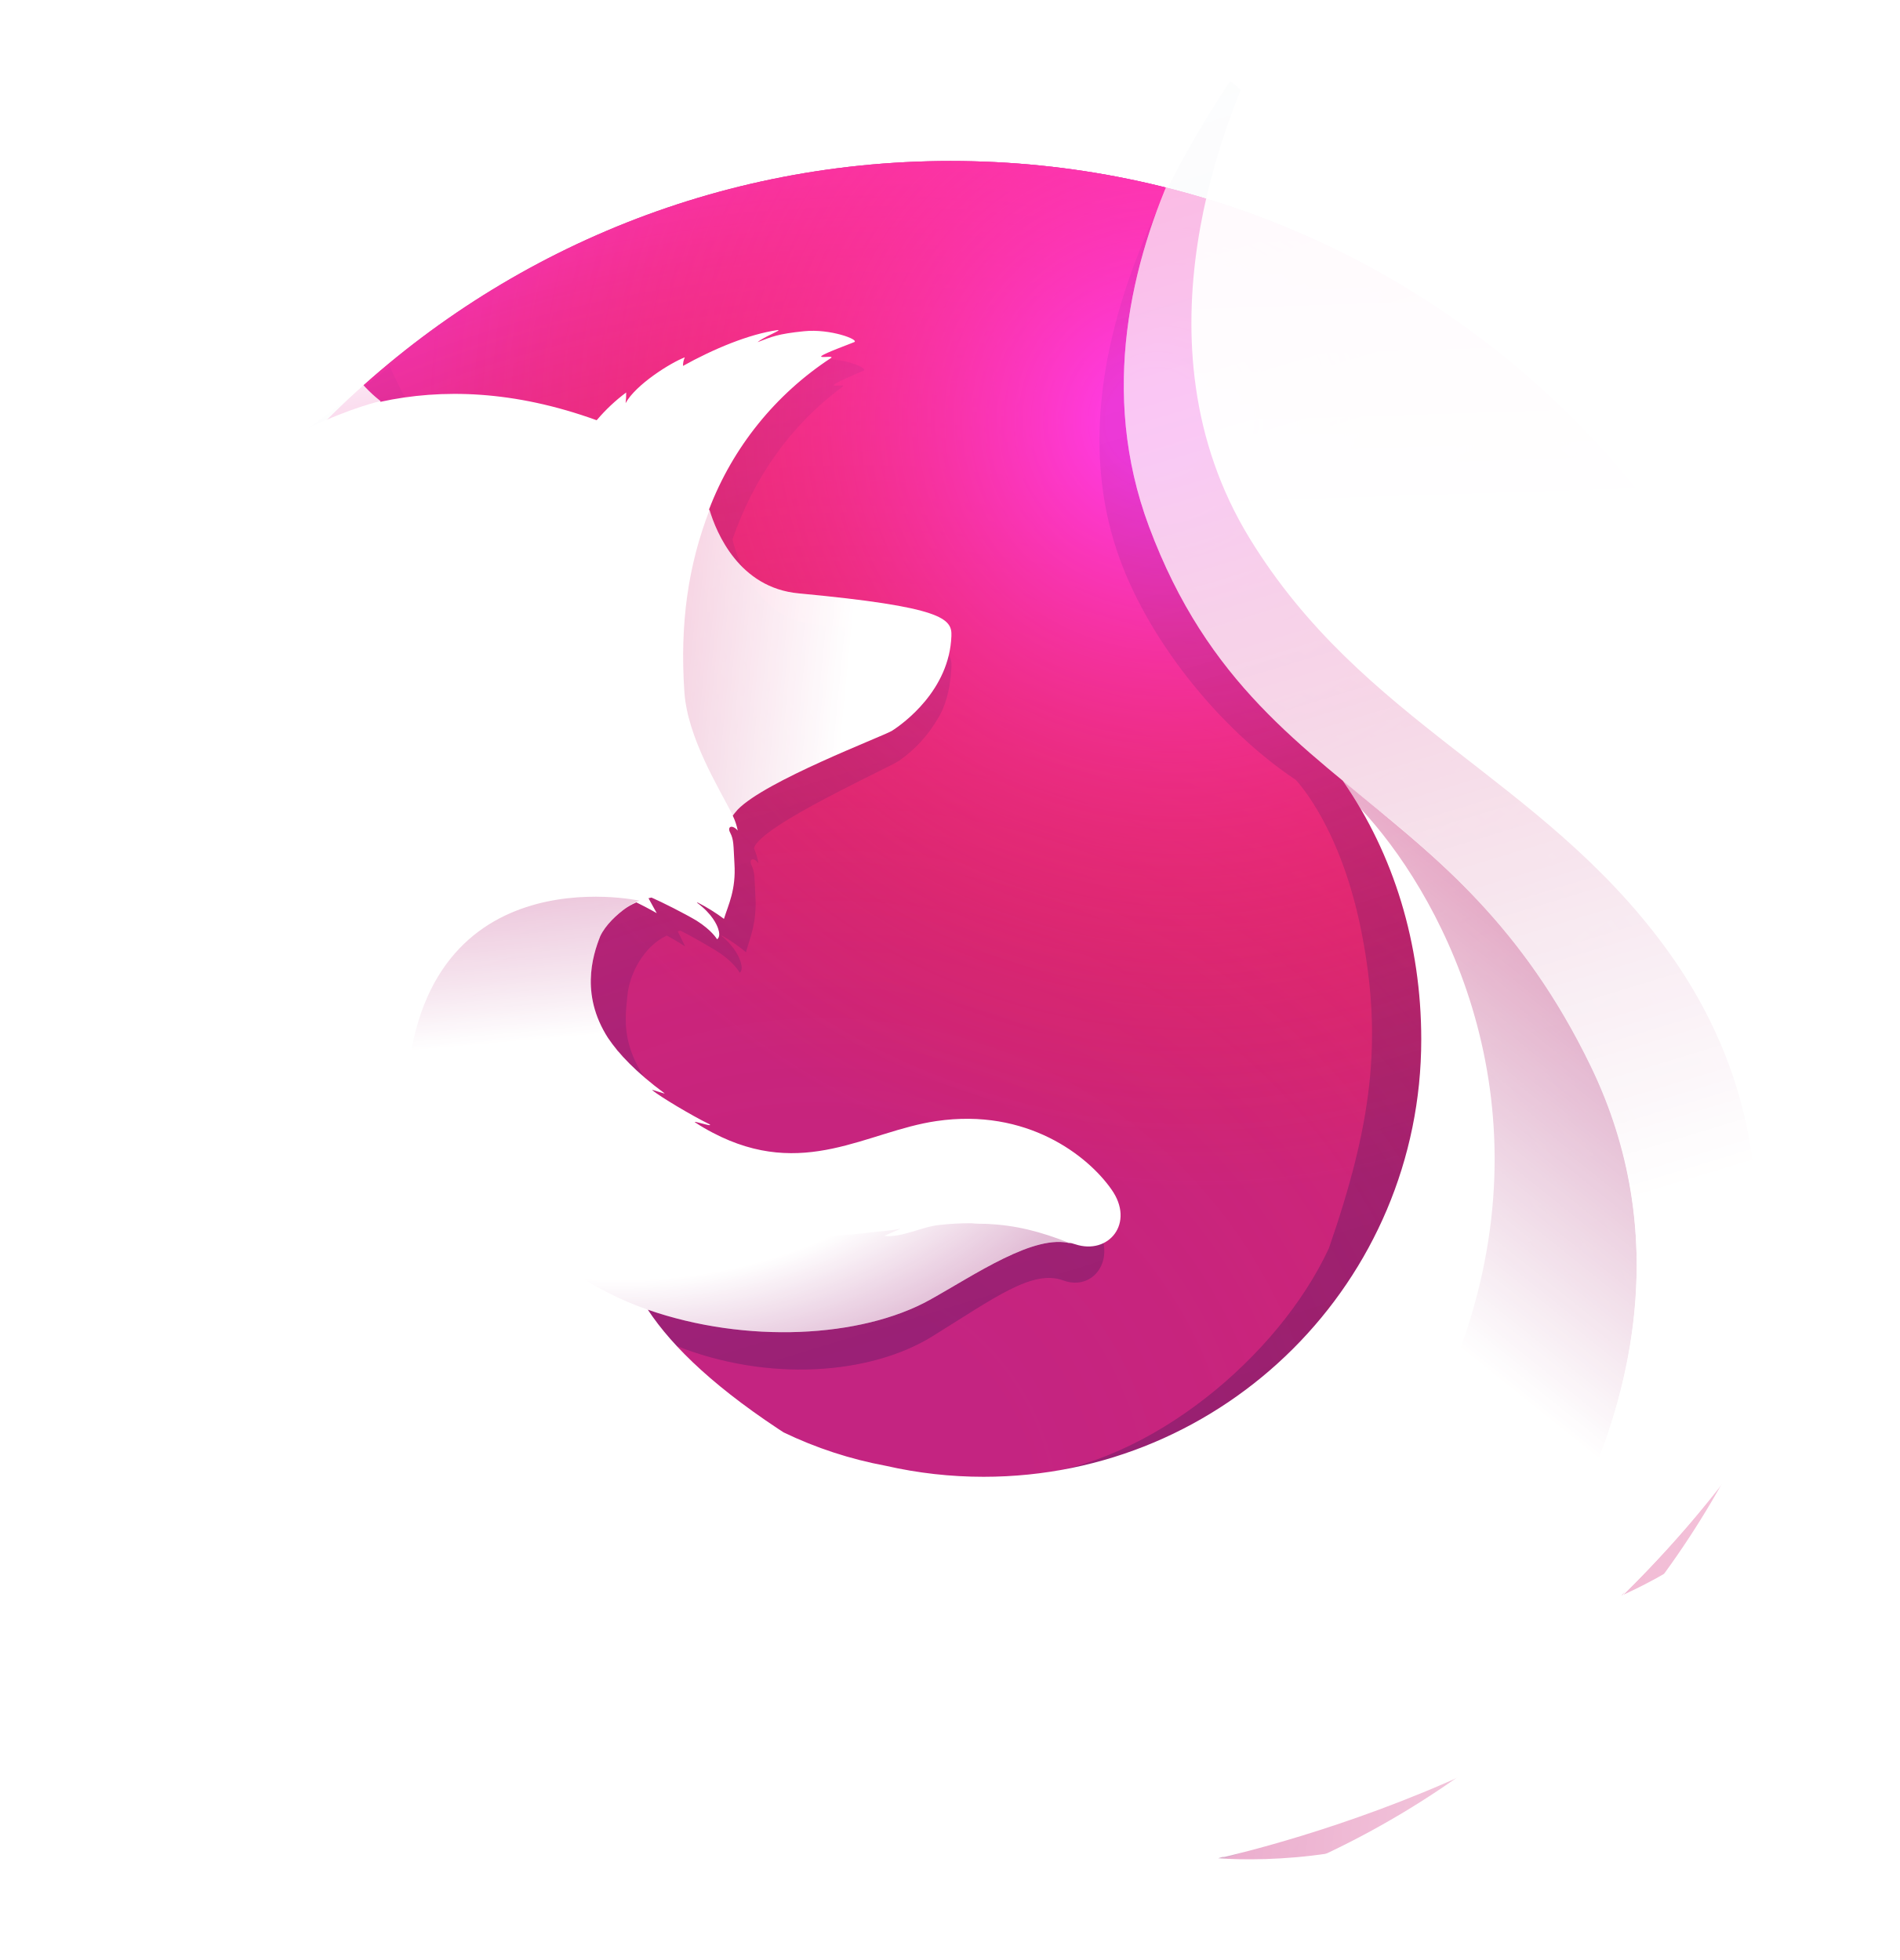
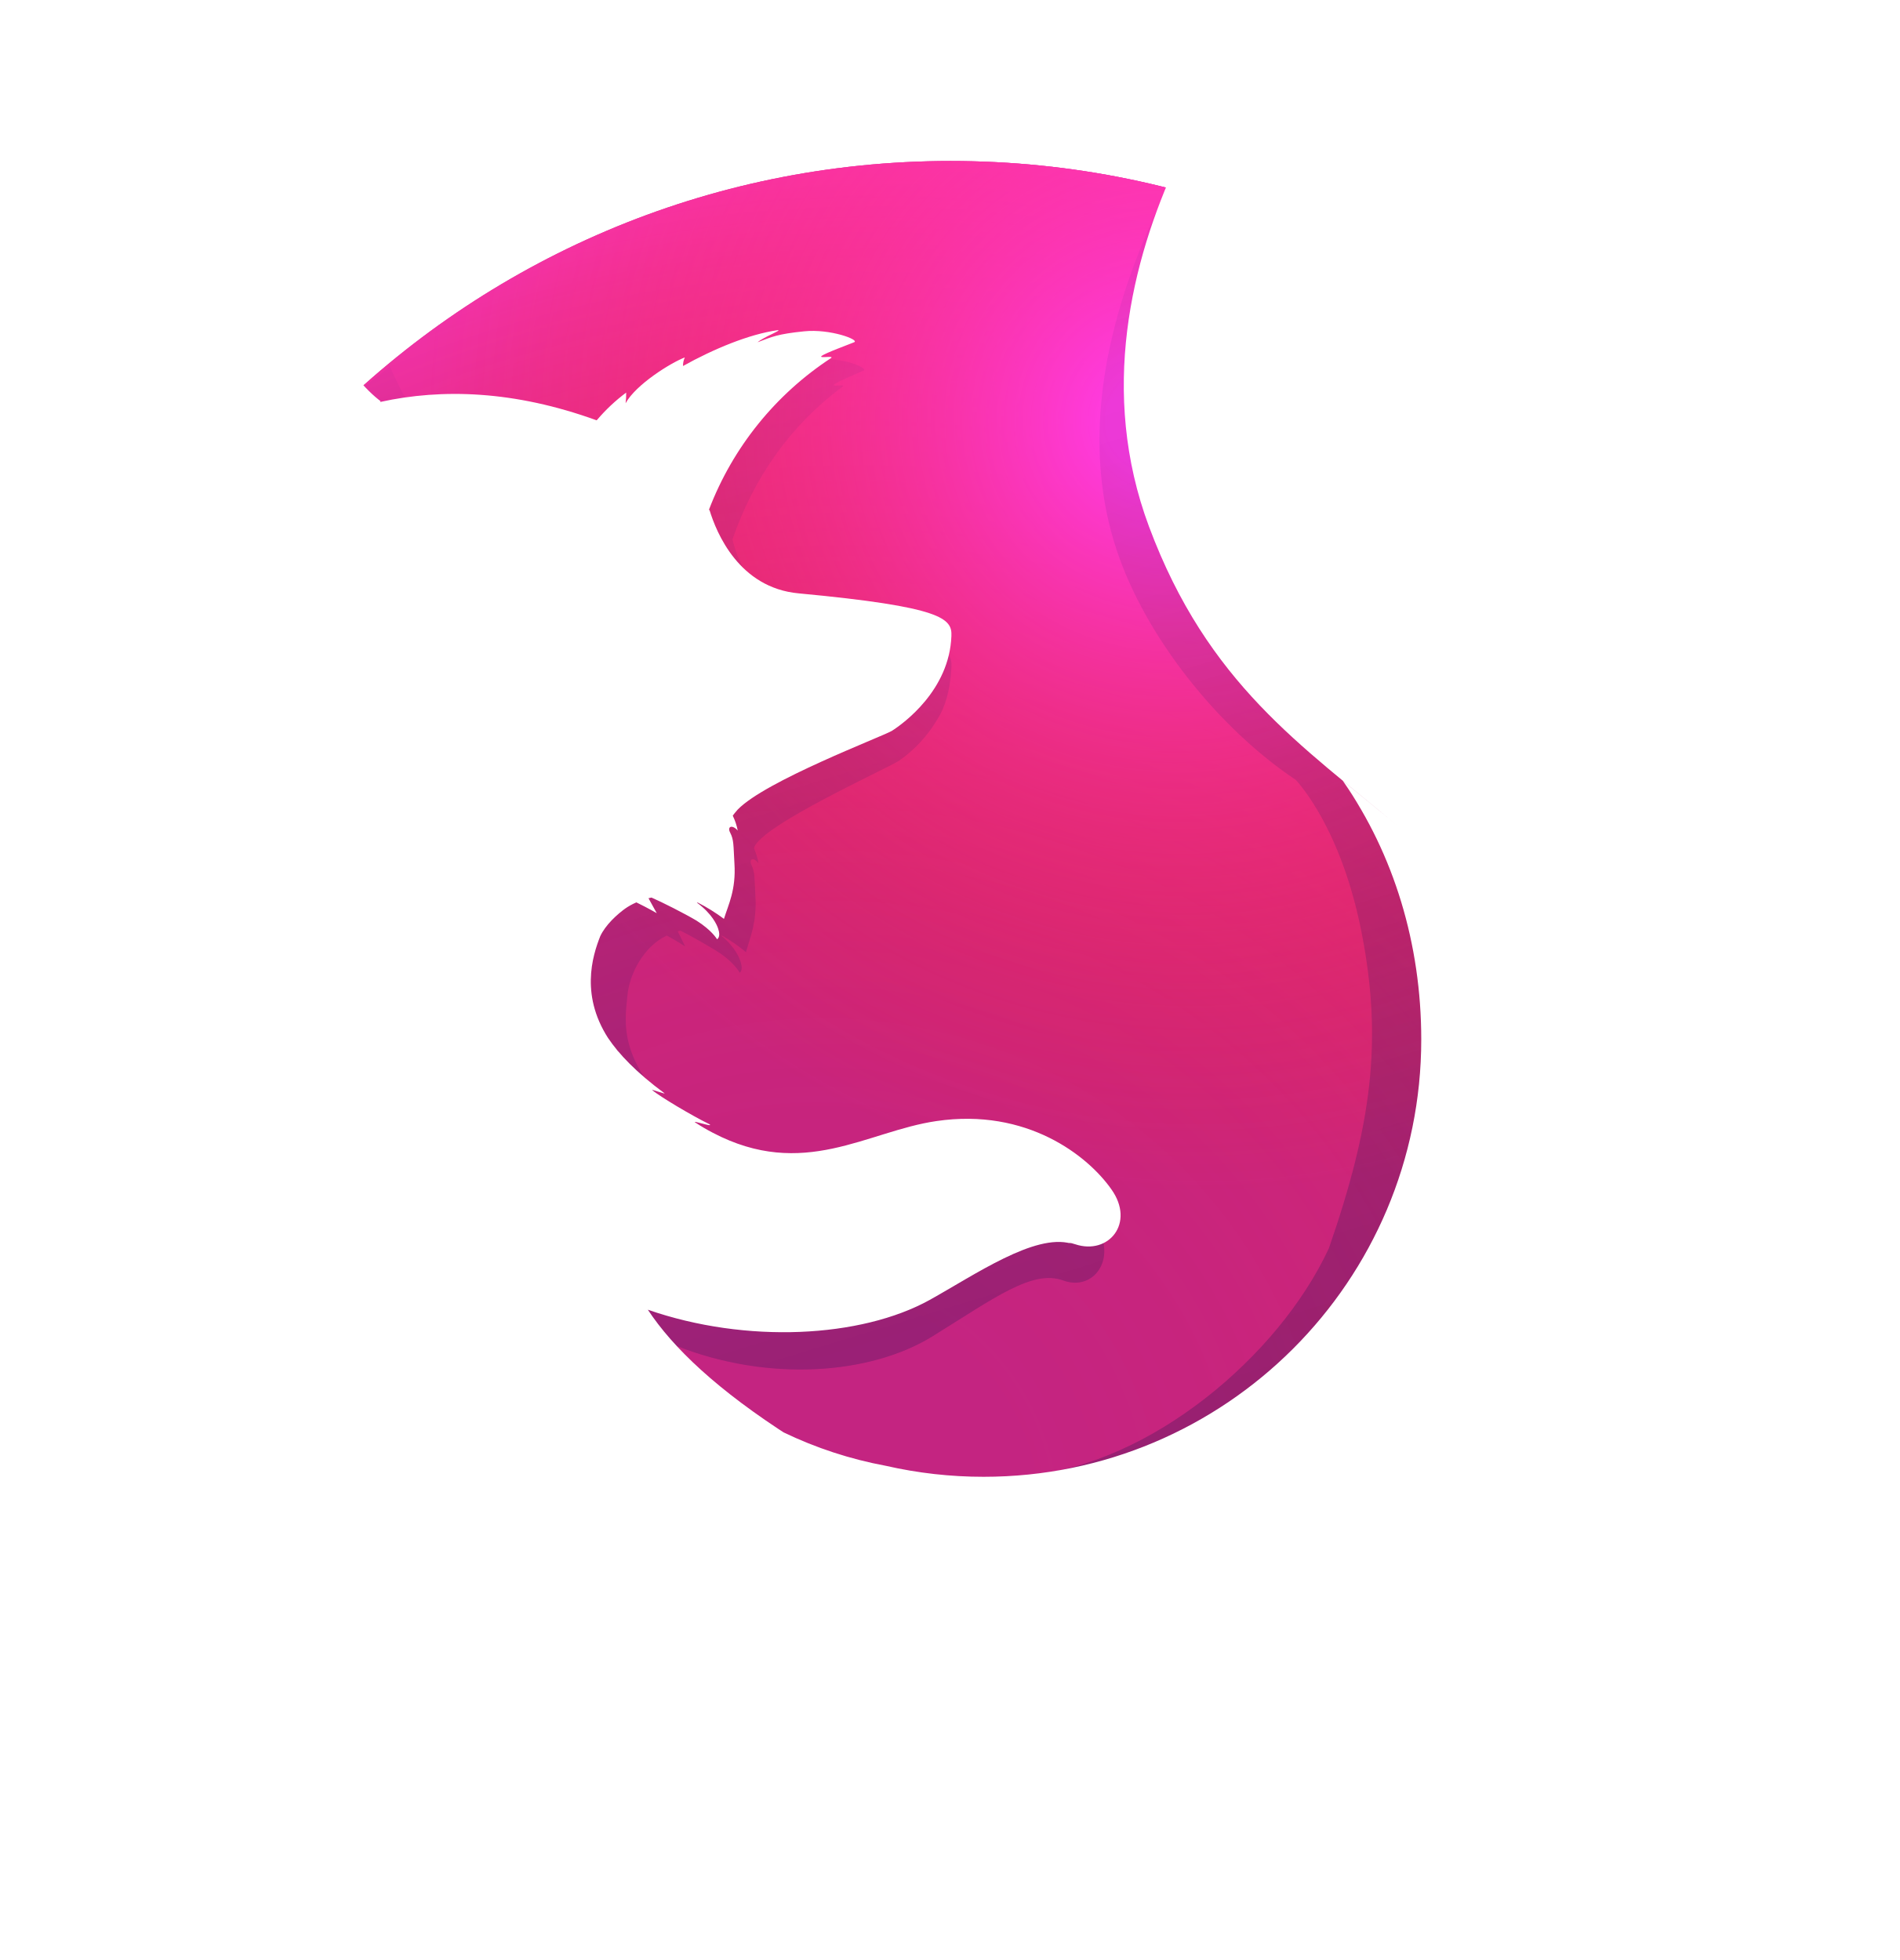
- <svg xmlns="http://www.w3.org/2000/svg" xmlns:xlink="http://www.w3.org/1999/xlink" viewBox="0 0 953.36 984">
+ <svg xmlns="http://www.w3.org/2000/svg" viewBox="0 0 953.37 984">
  <defs>
-     <style>.cls-1{fill:url(#linear-gradient);}.cls-2{fill:url(#linear-gradient-2);}.cls-3{fill:url(#linear-gradient-3);}.cls-4{fill:url(#radial-gradient);}.cls-5{fill:url(#linear-gradient-4);}.cls-6{fill:url(#linear-gradient-5);}.cls-7{fill:url(#linear-gradient-6);}.cls-8{fill:url(#linear-gradient-7);}.cls-9{fill:url(#linear-gradient-8);}.cls-10{fill:url(#linear-gradient-9);}.cls-11{fill:#c42482;}.cls-12{fill:url(#radial-gradient-2);}.cls-13{fill:url(#radial-gradient-3);}.cls-14{opacity:0.4;}.cls-15{fill:url(#linear-gradient-10);}.cls-16{fill:url(#linear-gradient-11);}.cls-17{mask:url(#mask);}.cls-18{fill:url(#radial-gradient-4);}.cls-19{fill:url(#linear-gradient-12);}.cls-20{filter:url(#luminosity-invert-noclip);}</style>
-     <linearGradient id="linear-gradient" x1="-8960.01" y1="-6718.14" x2="-8752.81" y2="-6718.14" gradientTransform="matrix(1.22, 0.12, -0.12, 1.22, 10303.98, 9602.12)" gradientUnits="userSpaceOnUse">
-       <stop offset="0" stop-color="#666" />
-       <stop offset="0.16" stop-color="#606060" />
-       <stop offset="0.38" stop-color="#4e4e4e" />
-       <stop offset="0.64" stop-color="#303030" />
-       <stop offset="0.92" stop-color="#080808" />
-       <stop offset="0.97" />
-     </linearGradient>
-     <linearGradient id="linear-gradient-2" x1="215.03" y1="-1064.37" x2="177.41" y2="-1181.19" gradientTransform="matrix(0.99, 0.1, -0.1, 0.99, -174.08, 1317.57)" gradientUnits="userSpaceOnUse">
-       <stop offset="0" stop-color="#4d4d4d" />
-       <stop offset="0.19" stop-color="#474747" />
-       <stop offset="0.46" stop-color="#353535" />
-       <stop offset="0.77" stop-color="#181818" />
-       <stop offset="0.97" />
-     </linearGradient>
-     <linearGradient id="linear-gradient-3" x1="42.16" y1="627.29" x2="69.1" y2="767.52" gradientTransform="matrix(0.99, 0.1, -0.1, 0.99, 305.06, -242.85)" gradientUnits="userSpaceOnUse">
-       <stop offset="0" stop-color="#666" />
-       <stop offset="0.16" stop-color="#5d5d5d" />
-       <stop offset="0.42" stop-color="#464646" />
-       <stop offset="0.74" stop-color="#202020" />
-       <stop offset="0.97" />
-     </linearGradient>
-     <radialGradient id="radial-gradient" cx="95.14" cy="770.13" r="263.97" gradientTransform="translate(194.45 58.32) rotate(-3.95) scale(1 0.63)" gradientUnits="userSpaceOnUse">
-       <stop offset="0.64" />
-       <stop offset="0.95" stop-color="#4d4d4d" />
-     </radialGradient>
-     <linearGradient id="linear-gradient-4" x1="790.38" y1="476.45" x2="666.12" y2="631.22" gradientUnits="userSpaceOnUse">
-       <stop offset="0" stop-color="#666" />
-       <stop offset="0.97" />
-     </linearGradient>
-     <linearGradient id="linear-gradient-5" x1="-7686.73" y1="-8227.98" x2="-7486.95" y2="-7574.16" gradientTransform="translate(9930.15 9899.55) scale(1.23 1.22)" xlink:href="#linear-gradient" />
-     <linearGradient id="linear-gradient-6" x1="854.54" y1="200.03" x2="681.52" y2="485.51" gradientUnits="userSpaceOnUse">
-       <stop offset="0" stop-color="gray" />
-       <stop offset="0.97" />
-     </linearGradient>
-     <linearGradient id="linear-gradient-7" x1="-8673.75" y1="-6273.63" x2="-8396.44" y2="-6273.63" gradientTransform="matrix(1.22, 0.12, -0.12, 1.22, 10303.98, 9602.12)" gradientUnits="userSpaceOnUse">
-       <stop offset="0" stop-color="gray" />
-       <stop offset="0.97" stop-color="#333" />
-     </linearGradient>
-     <linearGradient id="linear-gradient-8" x1="679" y1="752.46" x2="1007.59" y2="752.46" gradientUnits="userSpaceOnUse">
-       <stop offset="0" stop-color="#666" />
-       <stop offset="0.97" stop-color="#333" />
-     </linearGradient>
-     <linearGradient id="linear-gradient-9" x1="-8422.28" y1="-6622.35" x2="-8234.78" y2="-6622.35" gradientTransform="matrix(1.22, 0.12, -0.12, 1.22, 10303.98, 9602.12)" gradientUnits="userSpaceOnUse">
-       <stop offset="0" stop-color="gray" />
-       <stop offset="0.97" stop-color="#1a1a1a" />
-     </linearGradient>
-     <radialGradient id="radial-gradient-2" cx="-7709.94" cy="-7489.26" fx="-7750.703" r="650.78" gradientTransform="translate(9930.15 9899.55) scale(1.23 1.22)" gradientUnits="userSpaceOnUse">
+     <radialGradient id="radial-gradient" cx="-7732.75" cy="8430.7" fx="-7773.516" r="650.78" gradientTransform="matrix(1.23, 0, 0, -1.22, 9958.21, 11048.11)" gradientUnits="userSpaceOnUse">
      <stop offset="0.03" stop-color="#ff272d" stop-opacity="0" />
      <stop offset="0.15" stop-color="#ff2730" stop-opacity="0.01" />
      <stop offset="0.26" stop-color="#ff2838" stop-opacity="0.06" />
      <stop offset="0.37" stop-color="#ff2a45" stop-opacity="0.13" />
      <stop offset="0.48" stop-color="#ff2c58" stop-opacity="0.24" />
      <stop offset="0.59" stop-color="#ff2e70" stop-opacity="0.37" />
      <stop offset="0.69" stop-color="#ff328e" stop-opacity="0.54" />
      <stop offset="0.8" stop-color="#ff36b1" stop-opacity="0.74" />
      <stop offset="0.9" stop-color="#ff3ad8" stop-opacity="0.96" />
      <stop offset="0.92" stop-color="#ff3be0" />
    </radialGradient>
-     <radialGradient id="radial-gradient-3" cx="-7561.94" cy="-7941.26" fx="-7602.703" r="650.78" gradientTransform="translate(9930.15 9899.55) scale(1.23 1.22)" gradientUnits="userSpaceOnUse">
+     <radialGradient id="radial-gradient-2" cx="-7584.75" cy="8882.7" fx="-7625.516" r="650.78" gradientTransform="matrix(1.23, 0, 0, -1.22, 9958.21, 11048.11)" gradientUnits="userSpaceOnUse">
      <stop offset="0.03" stop-color="#ff3be0" />
      <stop offset="0.11" stop-color="#ff37be" stop-opacity="0.81" />
      <stop offset="0.25" stop-color="#ff3081" stop-opacity="0.47" />
      <stop offset="0.36" stop-color="#ff2b54" stop-opacity="0.22" />
      <stop offset="0.45" stop-color="#ff2838" stop-opacity="0.06" />
      <stop offset="0.49" stop-color="#ff272d" stop-opacity="0" />
    </radialGradient>
-     <linearGradient id="linear-gradient-10" x1="524.74" y1="677.08" x2="301.4" y2="-53.5" gradientUnits="userSpaceOnUse">
+     <linearGradient id="linear-gradient" x1="524.71" y1="306.91" x2="301.37" y2="1037.49" gradientTransform="matrix(1, 0, 0, -1, 0, 984)" gradientUnits="userSpaceOnUse">
      <stop offset="0" stop-color="#000f43" stop-opacity="0.3" />
      <stop offset="0.35" stop-color="#00165a" stop-opacity="0.17" />
      <stop offset="1" stop-color="#002079" stop-opacity="0" />
    </linearGradient>
-     <linearGradient id="linear-gradient-11" x1="540.67" y1="729.19" x2="349.23" y2="102.96" gradientUnits="userSpaceOnUse">
+     <linearGradient id="linear-gradient-2" x1="540.64" y1="254.8" x2="349.2" y2="881.03" gradientTransform="matrix(1, 0, 0, -1, 0, 984)" gradientUnits="userSpaceOnUse">
      <stop offset="0" stop-color="#000f43" stop-opacity="0.4" />
      <stop offset="0.48" stop-color="#001962" stop-opacity="0.17" />
      <stop offset="1" stop-color="#002079" stop-opacity="0" />
    </linearGradient>
-     <filter id="luminosity-invert-noclip" x="0" y="0" width="953.36" height="984" filterUnits="userSpaceOnUse" color-interpolation-filters="sRGB">
-       <feColorMatrix values="-1 0 0 0 1 0 -1 0 0 1 0 0 -1 0 1 0 0 0 1 0" result="invert" />
-       <feFlood flood-color="#fff" result="bg" />
-       <feBlend in="invert" in2="bg" />
-     </filter>
-     <mask id="mask" x="0" y="0" width="953.36" height="984" maskUnits="userSpaceOnUse">
-       <g class="cls-20">
-         <path class="cls-1" d="M477.59,319.37c.39-8.77-4.16-14.66-76.68-21.46-29.84-2.76-41.26-30.33-44.75-41.94-10.61,27.56-15,56.49-12.64,91.48,1.61,22.92,17,47.52,24.37,62,0,0,1.64-2.13,2.39-2.91,13.86-14.43,71.94-36.42,77.39-39.54C453.69,363.16,476.58,346.44,477.59,319.37Z" />
-         <path class="cls-2" d="M158.31,156.47c-1-1.82-1.6,3.75-2.4,2-6-13.81-9.58-36.2-8.72-52,0,0-12.32,5.61-22.51,29.06-1.89,4.21-3.11,6.54-4.32,8.86-.56.68,1.27-7.7,1-7.24-1.77,3-6.36,7.19-8.35,12.38-1.65,4.24-3.35,6.52-4.61,11.77-.39,1.43.39-6.32.05-5.38C84.72,201.68,80.19,271,82.69,268,133.17,214.14,191,201.36,191,201.36c-6.15-4.53-19.53-17.63-32.7-44.89Z" />
-         <path class="cls-3" d="M349.84,720.1c-69.72-29.77-149-71.75-146-167.14C207.92,427.35,321,452.18,321,452.18c-4.27,1-15.68,9.16-19.72,17.82-4.27,10.83-12.07,35.28,11.55,60.9,37.09,40.19-76.2,95.36,98.66,199.57,4.41,2.4-41-1.43-61.64-10.36Z" />
-         <path class="cls-4" d="M325.07,657.5c49.44,17.21,107,14.19,141.52-4.86,23.09-12.85,52.7-33.43,70.92-28.35-15.78-6.24-27.73-9.15-42.1-9.86-2.45,0-5.38-.05-8-.32a136.23,136.23,0,0,0-15.76.86c-8.9.82-18.77,6.43-27.74,5.53-.48,0,8.7-3.77,8-3.61-4.75,1-9.92,1.21-15.37,1.88-3.47.39-6.45.82-9.89,1-103,8.73-190-55.81-190-55.81-7.41,25,33.17,74.3,88.52,93.57Z" />
-         <path class="cls-5" d="M798.81,535.55C762.41,460.35,717,427.55,674,392c5,7,6.23,9.47,9,14,37.83,40.32,93.61,138.66,53.11,262.11C659.88,900.48,355,791.06,323,760.32c12.93,134.49,238,198.84,384.6,111.63C791,793,858.47,658.79,798.81,535.55Z" />
-         <path class="cls-6" d="M813.92,801c21.08-23.24,40-49.82,54.35-80,36.9-77.58,94-206.58,49-341.31C881.77,273.22,833,215,771.11,158.12,670.56,65.76,642.48,24.52,642.48,0c0,0-116.09,129.41-65.74,264.38s153.46,130,221.68,270.87c80.27,165.74-64.95,346.61-185,397.24,7.35-1.63,267-60.38,280.61-208.88C893.68,726.34,887.83,767.41,813.92,801Z" />
-         <path class="cls-7" d="M770.28,91.56c-10.12,11.78-17.94,29.81-21.78,51.48,44.44,35.4,107.39,94.36,150,185.23q6.74,14.38,12,28.65C866.06,228.88,770.28,127,770.28,91.56Z" />
-         <path class="cls-8" d="M614.73,931.91l-3.28,1c23.58,1.88,86.66.15,114.3-25.95q-3.43,3.77-7.14,7.26l.51-.38-.4.51c8.42-7.94,14.83-16.3,18.84-24.61-62.56,28.86-120.76,42-124.19,42.79Z" />
-         <path class="cls-9" d="M813.92,801l.53-.24c.42-.54,1-1.31,1.76-2.31C815.44,799.28,814.69,800.14,813.92,801Zm79-97c-21.09,34-47.31,66.29-78.06,96.63,63.58-29.15,76.22-63.8,78.63-74.08A55.53,55.53,0,0,0,892.89,703.93Z" />
-         <path class="cls-10" d="M923.47,580.26c28.57-61.89,26.58-122.61,25.29-139.81-.42-2.64-.72-4.1-.72-4.1s-6.09,7.07-15.24,20.13C936.48,501.11,931.93,543,923.47,580.26Z" />
-       </g>
-     </mask>
-     <radialGradient id="radial-gradient-4" cx="535.42" cy="397.74" r="654.25" gradientUnits="userSpaceOnUse">
+     <radialGradient id="radial-gradient-3" cx="535.42" cy="586.26" r="654.25" gradientTransform="matrix(1, 0, 0, -1, 0, 984)" gradientUnits="userSpaceOnUse">
      <stop offset="0.78" stop-color="#fff" />
      <stop offset="1" stop-color="#fff" />
-       <stop offset="1" stop-color="#fff" />
    </radialGradient>
-     <linearGradient id="linear-gradient-12" x1="760.39" y1="-145.42" x2="774.1" y2="279.62" gradientUnits="userSpaceOnUse">
+     <linearGradient id="linear-gradient-3" x1="760.38" y1="1129.42" x2="774.09" y2="704.38" gradientTransform="matrix(1, 0, 0, -1, 0, 984)" gradientUnits="userSpaceOnUse">
      <stop offset="0" stop-color="#fff" stop-opacity="0.8" />
      <stop offset="0.97" stop-color="#fff" />
    </linearGradient>
  </defs>
  <g id="Layer_2" data-name="Layer 2">
-     <g id="Focus_copy" data-name="Focus copy">
-       <g id="_Group_" data-name="&lt;Group&gt;">
-         <path class="cls-11" d="M476.92,972.83c245.24,0,443.9-199.74,443.9-446s-198.66-446-443.66-446S33.5,280.51,33.5,526.8C33,773.33,231.92,972.83,476.92,972.83Z" />
-         <path class="cls-12" d="M476.92,972.83c245.24,0,443.9-199.74,443.9-446s-198.66-446-443.66-446S33.5,280.51,33.5,526.8C33,773.33,231.92,972.83,476.92,972.83Z" />
-         <path class="cls-13" d="M476.92,972.83c245.24,0,443.9-199.74,443.9-446s-198.66-446-443.66-446S33.5,280.51,33.5,526.8C33,773.33,231.92,972.83,476.92,972.83Z" />
+     <g id="Layer_1-2" data-name="Layer 1">
+       <g id="Layer_2-2" data-name="Layer 2">
+         <g id="Focus_copy" data-name="Focus copy">
+           <g id="_Group_" data-name=" Group ">
+             <path d="M476.92,972.83c245.24,0,443.9-199.74,443.9-446s-198.66-446-443.66-446S33.5,280.51,33.5,526.8C33,773.33,231.92,972.83,476.92,972.83Z" style="fill:#c42482" />
+             <path d="M476.92,972.83c245.24,0,443.9-199.74,443.9-446s-198.66-446-443.66-446S33.5,280.51,33.5,526.8C33,773.33,231.92,972.83,476.92,972.83Z" style="fill:url(#radial-gradient)" />
+             <path d="M476.92,972.83c245.24,0,443.9-199.74,443.9-446s-198.66-446-443.66-446S33.5,280.51,33.5,526.8C33,773.33,231.92,972.83,476.92,972.83Z" style="fill:url(#radial-gradient-2)" />
+           </g>
+           <g style="opacity:0.4">
+             <path d="M810.67,803.64a246.8,246.8,0,0,1-30.12,18.18,705.31,705.31,0,0,0,38.3-63c9.46-10.47,18.13-20.65,25.19-31.65,3.44-5.41,7.31-12.08,11.42-19.82,24.92-44.9,52.4-117.56,53.18-192.2v-5.66a257.25,257.25,0,0,0-5.71-55.75c.2,1.43.38,2.86.56,4.29-.22-1.1-.41-2.21-.64-3.31.37,2,.66,4,1,6,5.09,43.22,1.47,85.37-16.68,116.45-.29.45-.58.88-.87,1.32,9.41-47.23,12.56-99.39,2.09-151.6,0,0-4.19-25.38-35.38-102.44-18-44.35-49.83-80.72-78-107.21-24.69-30.55-47.11-51-59.47-64.06C689.72,126,678.9,105.61,674.45,92.31c-3.85-1.93-53.14-49.81-57.05-51.63-21.51,33.35-89.16,137.67-57,235.15,14.58,44.17,51.47,90,90.07,115.74,1.69,1.94,23,25,33.09,77.16,10.45,53.85,5,95.86-16.54,158C641.73,681.24,577,735.12,516.3,740.63c-129.67,11.78-177.15-65.11-177.15-65.11C385.49,694,436.72,690.17,467.87,671c31.4-19.43,50.39-33.83,65.81-28.15C548.86,648.43,561,632,550.1,615a78.5,78.5,0,0,0-79.4-34.57c-31.43,5.11-60.23,30-101.41,5.89a86.29,86.29,0,0,1-7.73-5.06c-2.71-1.79,8.83,2.72,6.13.69-8-4.35-22.2-13.84-25.88-17.22-.61-.56,6.22,2.18,5.61,1.62-38.51-31.71-33.7-53.13-32.49-66.57,1-10.75,8-24.52,19.75-30.11,5.69,3.11,9.24,5.48,9.24,5.48s-2.43-5-3.74-7.58c.46-.2.9-.15,1.36-.34,4.66,2.25,15,8.1,20.41,11.67,7.07,5,9.33,9.44,9.33,9.44s1.86-1,.48-5.37c-.5-1.78-2.65-7.45-9.65-13.17h.44A81.61,81.61,0,0,1,374.42,478c2-7.18,5.53-14.68,4.75-28.09-.48-9.43-.26-11.87-1.92-15.51-1.49-3.13.83-4.35,3.42-1.1a32.5,32.5,0,0,0-2.21-7.4v-.24c3.23-11.24,68.25-40.46,73-43.88A67.2,67.2,0,0,0,470.59,361c3.62-5.76,6.34-13.85,7-26.11.36-8.84-3.76-14.73-69.51-21.62-18-1.77-28.53-14.8-34.53-26.82-1.09-2.59-2.21-4.94-3.33-7.28a57.68,57.68,0,0,1-2.56-8.43c10.75-30.87,28.81-57,55.37-76.7,1.45-1.32-5.78.34-4.34-1,1.69-1.54,12.71-6,14.79-7,2.54-1.2-10.88-6.9-22.73-5.51-12.07,1.36-14.63,2.8-21.07,5.53,2.67-2.66,11.17-6.15,9.18-6.13-13,2-29.18,9.56-43,18.12a10.66,10.66,0,0,1,.83-4.35c-6.44,2.73-22.26,13.79-26.87,23.14a44.29,44.29,0,0,0,.27-5.4,84.17,84.17,0,0,0-13.19,13.82l-.24.22c-37.36-15-70.23-16-98.05-9.28-6.09-6.11-9.06-1.64-22.91-32.07-.94-1.83.72,1.81,0,0-2.28-5.9,1.39,7.87,0,0-23.28,18.37-53.92,39.19-68.63,53.89-.18.59,17.16-4.9,0,0-6,1.72-5.6,5.28-6.51,37.5-.22,2.44,0,5.18-.22,7.38-11.75,15-19.75,27.64-22.78,34.21-15.19,26.18-31.93,67-48.15,131.55A334.82,334.82,0,0,1,75.2,398.36C61.71,432.63,48.67,486.44,46.07,569.3A482.08,482.08,0,0,1,58.6,518.64,473,473,0,0,0,93.33,719.71c9.33,22.82,24.76,57.46,51,95.4C226.9,902,343.31,956,472.21,956,606.79,956,727.64,897.13,810.67,803.64Z" style="fill:url(#linear-gradient)" />
+             <path d="M810.67,803.64a246.8,246.8,0,0,1-30.12,18.18,705.31,705.31,0,0,0,38.3-63c9.46-10.47,18.13-20.65,25.19-31.65,3.44-5.41,7.31-12.08,11.42-19.82,24.92-44.9,52.4-117.56,53.18-192.2v-5.66a257.25,257.25,0,0,0-5.71-55.75c.2,1.43.38,2.86.56,4.29-.22-1.1-.41-2.21-.64-3.31.37,2,.66,4,1,6,5.09,43.22,1.47,85.37-16.68,116.45-.29.45-.58.88-.87,1.32,9.41-47.23,12.56-99.39,2.09-151.6,0,0-4.19-25.38-35.38-102.44-18-44.35-49.83-80.72-78-107.21-24.69-30.55-47.11-51-59.47-64.06C689.72,126,678.9,105.61,674.45,92.31c-3.85-1.93-53.14-49.81-57.05-51.63-21.51,33.35-89.16,137.67-57,235.15,14.58,44.17,51.47,90,90.07,115.74,1.69,1.94,23,25,33.09,77.16,10.45,53.85,5,95.86-16.54,158C641.73,681.24,577,735.12,516.3,740.63c-129.67,11.78-177.15-65.11-177.15-65.11C385.49,694,436.72,690.17,467.87,671c31.4-19.43,50.39-33.83,65.81-28.15C548.86,648.43,561,632,550.1,615a78.5,78.5,0,0,0-79.4-34.57c-31.43,5.11-60.23,30-101.41,5.89a86.29,86.29,0,0,1-7.73-5.06c-2.71-1.79,8.83,2.72,6.13.69-8-4.35-22.2-13.84-25.88-17.22-.61-.56,6.22,2.18,5.61,1.62-38.51-31.71-33.7-53.13-32.49-66.57,1-10.75,8-24.52,19.75-30.11,5.69,3.11,9.24,5.48,9.24,5.48s-2.43-5-3.74-7.58c.46-.2.9-.15,1.36-.34,4.66,2.25,15,8.1,20.41,11.67,7.07,5,9.33,9.44,9.33,9.44s1.86-1,.48-5.37c-.5-1.78-2.65-7.45-9.65-13.17h.44A81.61,81.61,0,0,1,374.42,478c2-7.18,5.53-14.68,4.75-28.09-.48-9.43-.26-11.87-1.92-15.51-1.49-3.13.83-4.35,3.42-1.1a32.5,32.5,0,0,0-2.21-7.4v-.24c3.23-11.24,68.25-40.46,73-43.88A67.2,67.2,0,0,0,470.59,361c3.62-5.76,6.34-13.85,7-26.11.36-8.84-3.76-14.73-69.51-21.62-18-1.77-28.53-14.8-34.53-26.82-1.09-2.59-2.21-4.94-3.33-7.28a57.68,57.68,0,0,1-2.56-8.43c10.75-30.87,28.81-57,55.37-76.7,1.45-1.32-5.78.34-4.34-1,1.69-1.54,12.71-6,14.79-7,2.54-1.2-10.88-6.9-22.73-5.51-12.07,1.36-14.63,2.8-21.07,5.53,2.67-2.66,11.17-6.15,9.18-6.13-13,2-29.18,9.56-43,18.12a10.66,10.66,0,0,1,.83-4.35c-6.44,2.73-22.26,13.79-26.87,23.14a44.29,44.29,0,0,0,.27-5.4,84.17,84.17,0,0,0-13.19,13.82l-.24.22c-37.36-15-70.23-16-98.05-9.28-6.09-6.11-9.06-1.64-22.91-32.07-.94-1.83.72,1.81,0,0-2.28-5.9,1.39,7.87,0,0-23.28,18.37-53.92,39.19-68.63,53.89-.18.59,17.16-4.9,0,0-6,1.72-5.6,5.28-6.51,37.5-.22,2.44,0,5.18-.22,7.38-11.75,15-19.75,27.64-22.78,34.21-15.19,26.18-31.93,67-48.15,131.55A334.82,334.82,0,0,1,75.2,398.36C61.71,432.63,48.67,486.44,46.07,569.3A482.08,482.08,0,0,1,58.6,518.64,473,473,0,0,0,93.33,719.71c9.33,22.82,24.76,57.46,51,95.4C226.9,902,343.31,956,472.21,956,606.79,956,727.64,897.13,810.67,803.64Z" style="fill:url(#linear-gradient-2)" />
+           </g>
+           <path d="M896.18,698.54q1.58-2.61,3.09-5.23l.13-.23c1-1.73,2-3.47,3-5.2l.13-.24c1-1.73,1.94-3.47,2.89-5.22l.17-.31c.94-1.73,1.86-3.45,2.77-5.18l.17-.32q1.37-2.6,2.68-5.19l.19-.38c.87-1.72,1.72-3.44,2.57-5.17l.21-.43c.83-1.71,1.66-3.43,2.47-5.15l.22-.48c.8-1.71,1.59-3.41,2.36-5.12l.24-.53q1.14-2.53,2.26-5.09l.26-.6c.73-1.68,1.44-3.36,2.15-5.05l.27-.67c.67-1.67,1.33-3.34,2-5l.28-.71c.67-1.67,1.32-3.33,1.95-5l.29-.77q.95-2.47,1.84-5l.3-.84q.88-2.46,1.74-4.93l.3-.88q.84-2.45,1.65-4.91l.3-1c.53-1.62,1-3.24,1.55-4.87l.3-1c.49-1.61,1-3.22,1.45-4.84l.3-1.07c.46-1.6.92-3.2,1.36-4.8.11-.39.21-.78.31-1.18.43-1.57.85-3.14,1.25-4.72.11-.42.21-.84.32-1.27.39-1.55.78-3.1,1.16-4.66.11-.45.21-.9.31-1.35.36-1.53.72-3.07,1.06-4.6l.3-1.41c.33-1.52.66-3,1-4.57.1-.49.19-1,.29-1.47.3-1.51.61-3,.89-4.54.1-.51.18-1,.28-1.54.28-1.49.55-3,.81-4.49l.27-1.62c.25-1.48.49-3,.72-4.43.09-.56.16-1.13.25-1.69.22-1.46.44-2.92.64-4.39.08-.6.15-1.2.23-1.8.19-1.43.38-2.87.55-4.31.08-.63.14-1.26.21-1.89.16-1.41.33-2.82.48-4.24.07-.67.13-1.34.19-2q.21-2.07.39-4.14c.06-.69.11-1.39.16-2.08.11-1.37.23-2.73.32-4.1.05-.72.09-1.44.13-2.16.09-1.35.18-2.7.25-4,0-.75.07-1.51.1-2.26.06-1.32.13-2.64.18-4,0-.78,0-1.56.07-2.34,0-1.31.09-2.61.11-3.92V493.42c0-.9,0-1.8-.06-2.7,0-1.21,0-2.41-.08-3.63,0-.94-.07-1.87-.1-2.81,0-1.18-.08-2.36-.13-3.54,0-.95-.1-1.89-.15-2.84-.06-1.18-.12-2.35-.19-3.53-.06-1-.14-2-.21-3s-.15-2.27-.24-3.41-.18-2.1-.27-3.15-.18-2.18-.28-3.27-.23-2.21-.34-3.31-.21-2.08-.32-3.13-.28-2.35-.42-3.52c-.12-1-.23-2-.35-2.94-.17-1.35-.36-2.7-.55-4.05-.11-.81-.21-1.62-.33-2.43-.31-2.17-.65-4.34-1-6.51-.53-3.26.21,1.69.44,4.82-.42-2.64-.72-4.1-.72-4.1s-6.09,7.07-15.24,20.13a370.21,370.21,0,0,0-22.26-99.56C866.06,228.88,770.28,127,770.28,91.56c-9.32,10.86-16.69,27-20.8,46.44-83-78.39-107-115.33-107-138,0,0-116.09,129.41-65.74,264.38C606.24,343.47,653.86,374.52,702,415c-9.36-7.84-18.71-15.36-28-23l.39.55c25.15,36.37,39,81.16,39,129.33,0,121.24-98.34,219.53-219.65,219.53a220.14,220.14,0,0,1-49.13-5.52,203.82,203.82,0,0,1-51.36-16.81q2,1.32,4.1,2.65c-37.47-23.93-59.62-45.18-72.17-64.2,49.42,17.17,107,14.15,141.43-4.89,23.09-12.85,52.7-33.43,70.92-28.35l-1.24-.48a24.22,24.22,0,0,1,3.38.85c16.82,5.61,30.21-10.67,18.2-27.54-11.77-16.85-42.4-41-87.88-34.29-34.79,5.07-66.66,29.76-112.24,5.84a97.34,97.34,0,0,1-8.55-5c-3-1.77,9.77,2.69,6.79.68-8.87-4.32-24.57-13.73-28.64-17.07-.68-.56,6.88,2.16,6.2,1.6-14.15-10.44-23-19.75-28.49-28,.53.83,1.08,1.66,1.66,2.49-16-22.77-9.29-43.58-5.44-53.34,2.63-5.64,8.39-11,13.26-14.42l-1.12.8a32.52,32.52,0,0,1,6-3.38c6.3,3.08,10.23,5.43,10.23,5.43s-2.69-4.92-4.14-7.51c.51-.19,1-.15,1.5-.34,5.16,2.23,16.58,8,22.59,11.57,7.83,4.95,10.32,9.36,10.32,9.36s2.06-1,.54-5.33c-.56-1.77-2.93-7.39-10.68-13.07h.48a91.65,91.65,0,0,1,13.13,8.17c2.19-7.12,6.12-14.56,5.25-27.86-.53-9.35-.28-11.78-2.12-15.39-1.65-3.1.92-4.31,3.78-1.09a29.73,29.73,0,0,0-2.44-7.34v-.24s1.64-2.13,2.39-2.91c13.86-14.43,71.94-36.42,77.39-39.54,6-3.8,28.9-20.52,29.91-47.59.39-8.77-4.16-14.66-76.68-21.46C371,295.13,359.61,267.56,356.12,256l-.1.27h0a2.59,2.59,0,0,0-.12-.48,158.47,158.47,0,0,1,61.28-76.06c1.6-1.31-6.4.33-4.8-1,1.87-1.52,14.06-5.93,16.37-6.92,2.81-1.19-12-6.84-25.16-5.47-13.36,1.35-16.19,2.78-23.32,5.49,3-2.64,12.37-6.1,10.16-6.08-14.4,2-32.3,9.48-47.6,18a9.72,9.72,0,0,1,.92-4.31c-7.13,2.71-24.64,13.67-29.73,23a39.79,39.79,0,0,0,.29-5.35,88.55,88.55,0,0,0-14.6,13.7l-.27.22c-41.3-15-77.69-16-108.44-9.24l-.31-.28.36-.08c-6.15-4.53-19.53-17.63-32.7-44.89-1-1.82-1.6,3.75-2.4,2-6-13.81-9.58-36.2-8.72-52,0,0-12.32,5.61-22.51,29.06-1.89,4.21-3.11,6.54-4.32,8.86-.56.68,1.27-7.7,1-7.24-1.77,3-6.36,7.19-8.35,12.38-1.65,4.24-3.35,6.52-4.61,11.77-.39,1.43.39-6.32,0-5.38C86.62,198,81,260,82.23,267.39v.48C69.2,282.72,60.34,295.28,57,301.8c-16.81,26-35.33,66.44-53.29,130.46a319.35,319.35,0,0,1,28.54-50C17.32,416.25,2.89,469.62,0,551.8a436.92,436.92,0,0,1,13.87-50.24C11.29,556.36,17.68,624.3,52.32,701c20.57,45,67.92,136.6,183.62,208h0s39.36,29.3,107,51.26c5,1.81,10.06,3.6,15.23,5.33q-2.43-1-4.71-2A484.9,484.9,0,0,0,492.27,984c166.45.14,221.39-63.35,226.45-69.68,8.42-7.94,14.83-16.3,18.84-24.61C809.27,856.62,886.7,802.92,894,723.61a25.59,25.59,0,0,1-.53,2.88,55.55,55.55,0,0,0-.56-22.57q1.61-2.59,3.18-5.21ZM190.65,201.44h0Zm-.28.07h0ZM682.52,405.15l.5.82Zm-8.1-12.62c4.3,6.06,5.7,8.64,8,12.46-2.32-3.79-3.72-6.37-8-12.43ZM407,727.74q2.22,1.35,4.51,2.72C410,729.55,408.46,728.65,407,727.74Zm-5.44-3.36-3.63-2.29Zm4.39,2.71L402.46,725Zm-91.5-194.36-.09-.1Zm-6-7c-.61-.79-1.18-1.57-1.73-2.36.54.75,1.12,1.53,1.72,2.32Zm4.38,5.2c-.77-.83-1.5-1.67-2.2-2.5q1,1.22,2.19,2.46Zm-2.5-2.86c-.6-.72-1.19-1.45-1.75-2.17.55.69,1.14,1.41,1.74,2.1Zm4.24-72.48c1.07-.74,2.08-1.38,3-1.9a30.1,30.1,0,0,0-3,1.87Zm3.16-2,.62-.33Zm1.1-.57.47-.22Zm1-.46.33-.13Z" style="fill:url(#radial-gradient-3)" />
+           <path d="M813.74,801.65c104.16-102.27,156.86-226.58,134.58-366,0,0,8.9,71.5-24.85,144.63,16.21-71.39,18.1-160.11-25-252C841,205.64,746.45,141.11,710.35,114.19,655.66,73.4,633,31.87,632.57,23.3c-16.34,33.48-65.77,148.2-5.31,247,56.64,92.56,145.86,120,208.33,205C950.67,631.67,813.74,801.65,813.74,801.65Z" style="fill:url(#linear-gradient-3)" />
+         </g>
      </g>
-       <g class="cls-14">
-         <path class="cls-15" d="M810.67,803.64a246.89,246.89,0,0,1-30.12,18.18,704,704,0,0,0,38.3-63c9.46-10.47,18.13-20.65,25.19-31.65,3.44-5.41,7.31-12.08,11.42-19.82,24.92-44.9,52.4-117.56,53.18-192.2V515c0-1.84,0-3.67,0-5.51a257.6,257.6,0,0,0-5.71-55.75c.2,1.43.38,2.86.56,4.29-.22-1.1-.41-2.21-.64-3.31.37,2,.66,4,1,6,5.09,43.22,1.47,85.37-16.68,116.45-.29.45-.58.88-.87,1.32,9.41-47.23,12.56-99.39,2.09-151.6,0,0-4.19-25.38-35.38-102.44-18-44.35-49.83-80.72-78-107.21-24.69-30.55-47.11-51-59.47-64.06-25.82-27.19-36.64-47.57-41.09-60.87-3.85-1.93-53.14-49.81-57.05-51.63-21.51,33.35-89.16,137.67-57,235.15,14.58,44.17,51.47,90,90.07,115.74,1.69,1.94,23,25,33.09,77.16,10.45,53.85,5,95.86-16.54,158-25.29,54.51-90.07,108.39-150.72,113.9-129.67,11.78-177.15-65.11-177.15-65.11,46.34,18.52,97.57,14.65,128.72-4.56,31.4-19.43,50.39-33.83,65.81-28.15C548.86,648.43,561,632,550.1,615a78.5,78.5,0,0,0-79.4-34.57c-31.43,5.11-60.23,30-101.41,5.89a85.53,85.53,0,0,1-7.73-5.06c-2.71-1.79,8.83,2.72,6.13.69-8-4.35-22.2-13.84-25.88-17.22-.61-.56,6.22,2.18,5.61,1.62-38.51-31.71-33.7-53.13-32.49-66.57,1-10.75,8-24.52,19.75-30.11,5.69,3.11,9.24,5.48,9.24,5.48s-2.43-5-3.74-7.58c.46-.2.9-.15,1.36-.34,4.66,2.25,15,8.1,20.41,11.67,7.07,5,9.33,9.44,9.33,9.44s1.86-1,.48-5.37c-.5-1.78-2.65-7.45-9.65-13.17l.44,0a81.2,81.2,0,0,1,11.87,8.24c2-7.18,5.53-14.68,4.75-28.09-.48-9.43-.26-11.87-1.92-15.51-1.49-3.13.83-4.35,3.42-1.1a32.83,32.83,0,0,0-2.21-7.4l0-.24c3.23-11.24,68.25-40.46,73-43.88a67.36,67.36,0,0,0,19.13-20.8c3.62-5.76,6.34-13.85,7-26.11.36-8.84-3.76-14.73-69.51-21.62-18-1.77-28.53-14.8-34.53-26.82-1.09-2.59-2.21-4.94-3.33-7.28a58,58,0,0,1-2.56-8.43c10.75-30.87,28.81-57,55.37-76.7,1.45-1.32-5.78.34-4.34-1,1.69-1.54,12.71-6,14.79-7,2.54-1.2-10.88-6.9-22.73-5.51-12.07,1.36-14.63,2.8-21.07,5.53,2.67-2.66,11.17-6.15,9.18-6.13-13,2-29.18,9.56-43,18.12a10.73,10.73,0,0,1,.83-4.35c-6.44,2.73-22.26,13.79-26.87,23.14a44.33,44.33,0,0,0,.27-5.4,84.48,84.48,0,0,0-13.19,13.82l-.24.22c-37.36-15-70.23-16-98.05-9.28-6.09-6.11-9.06-1.64-22.91-32.07-.94-1.83.72,1.81,0,0-2.28-5.9,1.39,7.87,0,0-23.28,18.37-53.92,39.19-68.63,53.89-.18.59,17.16-4.9,0,0-6,1.72-5.6,5.28-6.51,37.5-.22,2.44,0,5.18-.22,7.38-11.75,15-19.75,27.64-22.78,34.21-15.19,26.18-31.93,67-48.15,131.55A334.36,334.36,0,0,1,75.2,398.36c-13.49,34.27-26.53,88.08-29.13,170.94a483.61,483.61,0,0,1,12.53-50.66A473,473,0,0,0,93.33,719.71c9.33,22.82,24.76,57.46,51,95.4C226.9,902,343.31,956,472.21,956,606.79,956,727.64,897.13,810.67,803.64Z" />
-         <path class="cls-16" d="M810.67,803.64a246.89,246.89,0,0,1-30.12,18.18,704,704,0,0,0,38.3-63c9.46-10.47,18.13-20.65,25.19-31.65,3.44-5.41,7.31-12.08,11.42-19.82,24.92-44.9,52.4-117.56,53.18-192.2V515c0-1.84,0-3.67,0-5.51a257.6,257.6,0,0,0-5.71-55.75c.2,1.43.38,2.86.56,4.29-.22-1.1-.41-2.21-.64-3.31.37,2,.66,4,1,6,5.09,43.22,1.47,85.37-16.68,116.45-.29.45-.58.88-.87,1.32,9.41-47.23,12.56-99.39,2.09-151.6,0,0-4.19-25.38-35.38-102.44-18-44.35-49.83-80.72-78-107.21-24.69-30.55-47.11-51-59.47-64.06-25.82-27.19-36.64-47.57-41.09-60.87-3.85-1.93-53.14-49.81-57.05-51.63-21.51,33.35-89.16,137.67-57,235.15,14.58,44.17,51.47,90,90.07,115.74,1.69,1.94,23,25,33.09,77.16,10.45,53.85,5,95.86-16.54,158-25.29,54.51-90.07,108.39-150.72,113.9-129.67,11.78-177.15-65.11-177.15-65.11,46.34,18.52,97.57,14.65,128.72-4.56,31.4-19.43,50.39-33.83,65.81-28.15C548.86,648.43,561,632,550.1,615a78.5,78.5,0,0,0-79.4-34.57c-31.43,5.11-60.23,30-101.41,5.89a85.53,85.53,0,0,1-7.73-5.06c-2.71-1.79,8.83,2.72,6.13.69-8-4.35-22.2-13.84-25.88-17.22-.61-.56,6.22,2.18,5.61,1.62-38.51-31.71-33.7-53.13-32.49-66.57,1-10.75,8-24.52,19.75-30.11,5.69,3.11,9.24,5.48,9.24,5.48s-2.43-5-3.74-7.58c.46-.2.9-.15,1.36-.34,4.66,2.25,15,8.1,20.41,11.67,7.07,5,9.33,9.44,9.33,9.44s1.86-1,.48-5.37c-.5-1.78-2.65-7.45-9.65-13.17l.44,0a81.2,81.2,0,0,1,11.87,8.24c2-7.18,5.53-14.68,4.75-28.09-.48-9.43-.26-11.87-1.92-15.51-1.49-3.13.83-4.35,3.42-1.1a32.83,32.83,0,0,0-2.21-7.4l0-.24c3.23-11.24,68.25-40.46,73-43.88a67.36,67.36,0,0,0,19.13-20.8c3.62-5.76,6.34-13.85,7-26.11.36-8.84-3.76-14.73-69.51-21.62-18-1.77-28.53-14.8-34.53-26.82-1.09-2.59-2.21-4.94-3.33-7.28a58,58,0,0,1-2.56-8.43c10.75-30.87,28.81-57,55.37-76.7,1.45-1.32-5.78.34-4.34-1,1.69-1.54,12.71-6,14.79-7,2.54-1.2-10.88-6.9-22.73-5.51-12.07,1.36-14.63,2.8-21.07,5.53,2.67-2.66,11.17-6.15,9.18-6.13-13,2-29.18,9.56-43,18.12a10.73,10.73,0,0,1,.83-4.35c-6.44,2.73-22.26,13.79-26.87,23.14a44.33,44.33,0,0,0,.27-5.4,84.48,84.48,0,0,0-13.19,13.82l-.24.22c-37.36-15-70.23-16-98.05-9.28-6.09-6.11-9.06-1.64-22.91-32.07-.94-1.83.72,1.81,0,0-2.28-5.9,1.39,7.87,0,0-23.28,18.37-53.92,39.19-68.63,53.89-.18.59,17.16-4.9,0,0-6,1.72-5.6,5.28-6.51,37.5-.22,2.44,0,5.18-.22,7.38-11.75,15-19.75,27.64-22.78,34.21-15.19,26.18-31.93,67-48.15,131.55A334.36,334.36,0,0,1,75.2,398.36c-13.49,34.27-26.53,88.08-29.13,170.94a483.61,483.61,0,0,1,12.53-50.66A473,473,0,0,0,93.33,719.71c9.33,22.82,24.76,57.46,51,95.4C226.9,902,343.31,956,472.21,956,606.79,956,727.64,897.13,810.67,803.64Z" />
-       </g>
-       <g class="cls-17">
-         <path class="cls-18" d="M896.18,698.54q1.57-2.61,3.09-5.23l.13-.23q1.51-2.6,3-5.2l.13-.24q1.46-2.6,2.89-5.22l.17-.31q1.41-2.59,2.77-5.18l.17-.32q1.36-2.59,2.68-5.19l.19-.38q1.3-2.58,2.57-5.17l.21-.43q1.25-2.57,2.47-5.15l.22-.48q1.2-2.56,2.36-5.12l.24-.53q1.14-2.54,2.26-5.09l.26-.6q1.09-2.52,2.15-5.05l.27-.67q1-2.51,2-5l.28-.71q1-2.5,1.95-5l.29-.77q.94-2.48,1.84-5l.3-.84q.88-2.46,1.74-4.93l.3-.88q.84-2.45,1.65-4.91l.3-.95q.79-2.43,1.55-4.87l.3-1c.49-1.61,1-3.22,1.45-4.84l.3-1.07c.46-1.6.92-3.2,1.36-4.8.11-.39.21-.78.31-1.18.43-1.57.85-3.14,1.25-4.72.11-.42.21-.84.32-1.27.39-1.55.78-3.1,1.16-4.66.11-.45.21-.9.31-1.35.36-1.53.72-3.07,1.06-4.6.1-.47.2-.94.3-1.41.33-1.52.66-3,1-4.57.1-.49.19-1,.29-1.47.3-1.51.61-3,.89-4.54.1-.51.18-1,.28-1.54.28-1.49.55-3,.81-4.49.09-.54.18-1.08.27-1.62.25-1.48.49-3,.72-4.43.09-.56.16-1.13.25-1.69.22-1.46.44-2.92.64-4.39.08-.6.15-1.2.23-1.8.19-1.43.38-2.87.55-4.31.08-.63.14-1.26.21-1.89.16-1.41.33-2.82.48-4.24.07-.67.13-1.34.19-2,.14-1.38.27-2.76.39-4.14.06-.69.11-1.39.16-2.08.11-1.37.23-2.73.32-4.1.05-.72.09-1.44.13-2.16.09-1.35.18-2.7.25-4,0-.75.07-1.51.1-2.26.06-1.32.13-2.64.18-4,0-.78,0-1.56.07-2.34,0-1.31.09-2.61.11-3.92,0-.81,0-1.63,0-2.45,0-1.28,0-2.55,0-3.83,0-.86,0-1.73,0-2.6,0-1.24,0-2.47,0-3.71,0-.9,0-1.8-.06-2.7,0-1.21,0-2.41-.08-3.63,0-.94-.07-1.87-.1-2.81,0-1.18-.08-2.36-.13-3.54,0-.95-.1-1.89-.15-2.84-.06-1.18-.12-2.35-.19-3.53-.06-1-.14-2-.21-3s-.15-2.27-.24-3.41-.18-2.1-.27-3.15-.18-2.18-.28-3.27-.23-2.21-.34-3.31-.21-2.08-.32-3.13-.28-2.35-.42-3.52c-.12-1-.23-2-.35-2.94-.17-1.35-.36-2.7-.55-4.05-.11-.81-.21-1.62-.33-2.43q-.47-3.25-1-6.51s.21,1.69.44,4.82c-.42-2.64-.72-4.1-.72-4.1s-6.09,7.07-15.24,20.13a370.23,370.23,0,0,0-22.26-99.56C866.06,228.88,770.28,127,770.28,91.56c-9.32,10.86-16.69,27-20.8,46.44-83-78.39-107-115.33-107-138,0,0-116.09,129.41-65.74,264.38C606.24,343.47,653.86,374.52,702,415c-9.36-7.84-18.71-15.36-28-23l.39.55c25.15,36.37,39,81.16,39,129.33,0,121.24-98.34,219.53-219.65,219.53a220.45,220.45,0,0,1-49.13-5.52,203.75,203.75,0,0,1-51.36-16.81q2,1.32,4.1,2.65c-37.47-23.93-59.62-45.18-72.17-64.2,49.42,17.17,107,14.15,141.43-4.89,23.09-12.85,52.7-33.43,70.92-28.35l-1.24-.48a24.13,24.13,0,0,1,3.38.85c16.82,5.61,30.21-10.67,18.2-27.54-11.77-16.85-42.4-41-87.88-34.29-34.79,5.07-66.66,29.76-112.24,5.84a96.31,96.31,0,0,1-8.55-5c-3-1.77,9.77,2.69,6.79.68-8.87-4.32-24.57-13.73-28.64-17.07-.68-.56,6.88,2.16,6.2,1.6-14.15-10.44-23-19.75-28.49-28q.79,1.24,1.66,2.49c-16-22.77-9.29-43.58-5.44-53.34,2.63-5.64,8.39-11,13.26-14.42l-1.12.8a32.59,32.59,0,0,1,6-3.38c6.3,3.08,10.23,5.43,10.23,5.43s-2.69-4.92-4.14-7.51c.51-.19,1-.15,1.5-.34,5.16,2.23,16.58,8,22.59,11.57,7.83,4.95,10.32,9.36,10.32,9.36s2.06-1,.54-5.33c-.56-1.77-2.93-7.39-10.68-13.07l.48,0a90.85,90.85,0,0,1,13.13,8.17c2.19-7.12,6.12-14.56,5.25-27.86-.53-9.35-.28-11.78-2.12-15.39-1.65-3.1.92-4.31,3.78-1.09a30,30,0,0,0-2.44-7.34l0-.24s1.64-2.13,2.39-2.91c13.86-14.43,71.94-36.42,77.39-39.54,6-3.8,28.9-20.52,29.91-47.59.39-8.77-4.16-14.66-76.68-21.46-29.84-2.76-41.26-30.33-44.75-41.94l-.1.27h0c0-.16-.09-.33-.12-.48a158.47,158.47,0,0,1,61.28-76.06c1.6-1.31-6.4.33-4.8-1,1.87-1.52,14.06-5.93,16.37-6.92,2.81-1.19-12-6.84-25.16-5.47-13.36,1.35-16.19,2.78-23.32,5.49,3-2.64,12.37-6.1,10.16-6.08-14.4,2-32.3,9.48-47.6,18a9.68,9.68,0,0,1,.92-4.31c-7.13,2.71-24.64,13.67-29.73,23a39.49,39.49,0,0,0,.29-5.35,88.68,88.68,0,0,0-14.6,13.7l-.27.22C258.14,196,221.75,195,191,201.72l-.31-.28.36-.08c-6.15-4.53-19.53-17.63-32.7-44.89-1-1.82-1.6,3.75-2.4,2-6-13.81-9.58-36.2-8.72-52,0,0-12.32,5.61-22.51,29.06-1.89,4.21-3.11,6.54-4.32,8.86-.56.68,1.27-7.7,1-7.24-1.77,3-6.36,7.19-8.35,12.38-1.65,4.24-3.35,6.52-4.61,11.77-.39,1.43.39-6.32.05-5.38C86.62,198,81,260,82.23,267.39c0,.16,0,.33,0,.48C69.2,282.72,60.34,295.28,57,301.8c-16.81,26-35.33,66.44-53.29,130.46a319.14,319.14,0,0,1,28.54-50C17.32,416.25,2.89,469.62,0,551.8a438.52,438.52,0,0,1,13.87-50.24C11.29,556.36,17.68,624.3,52.32,701,72.89,746,120.24,837.6,235.94,909.05h0s39.36,29.3,107,51.26c5,1.81,10.06,3.6,15.23,5.33-1.62-.66-3.19-1.34-4.71-2.05A484.88,484.88,0,0,0,492.27,984c166.45.14,221.39-63.35,226.45-69.68,8.42-7.94,14.83-16.3,18.84-24.61C809.27,856.62,886.7,802.92,894,723.61a26.08,26.08,0,0,1-.53,2.88,55.57,55.57,0,0,0-.56-22.57q1.61-2.6,3.18-5.21ZM190.65,201.44l-.13,0Zm-.28.07-.15,0ZM82.41,268l0,0Zm-.1-.23h0Zm.21.32h0Zm600,137.06.5.82Zm-8.1-12.62c4.3,6.06,5.7,8.64,8,12.46C680.1,401.2,678.7,398.62,674.4,392.56ZM407,727.74q2.22,1.35,4.51,2.72Q409.19,729.1,407,727.74Zm-5.44-3.36-3.63-2.29Zm4.39,2.71L402.46,725ZM533.45,622.73h0Zm-219-90-.09-.1Zm-6-7q-.91-1.18-1.73-2.36C307.26,524.12,307.84,524.9,308.44,525.69Zm4.38,5.2c-.77-.83-1.5-1.67-2.2-2.5Q311.67,529.64,312.82,530.89Zm-2.5-2.86c-.6-.72-1.19-1.45-1.75-2.17C309.13,526.59,309.72,527.31,310.32,528Zm4.24-72.48c1.07-.74,2.08-1.38,3-1.9C316.65,454.18,315.63,454.82,314.57,455.56Zm3.16-2,.62-.33Zm1.1-.57.47-.22Zm1-.46.33-.13Z" />
-       </g>
-       <path class="cls-19" d="M813.74,801.65c104.16-102.27,156.86-226.58,134.58-366,0,0,8.9,71.5-24.85,144.63,16.21-71.39,18.1-160.11-25-252C841,205.64,746.45,141.11,710.35,114.19,655.66,73.4,633,31.87,632.57,23.3c-16.34,33.48-65.77,148.2-5.31,247,56.64,92.56,145.86,120,208.33,204.95C950.67,631.67,813.74,801.65,813.74,801.65Z" />
    </g>
  </g>
</svg>
